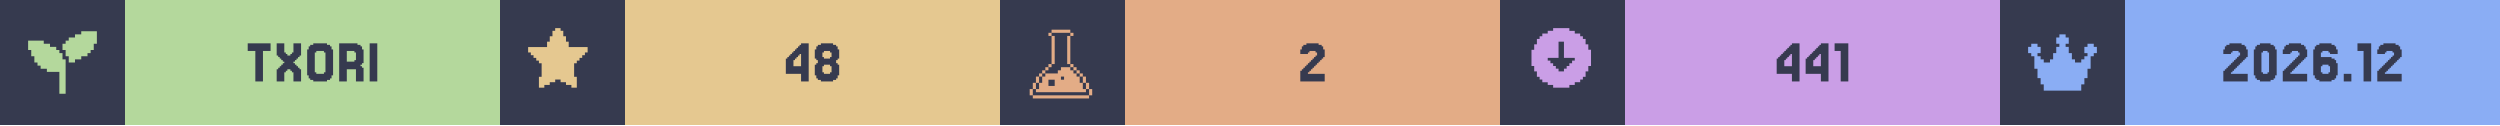
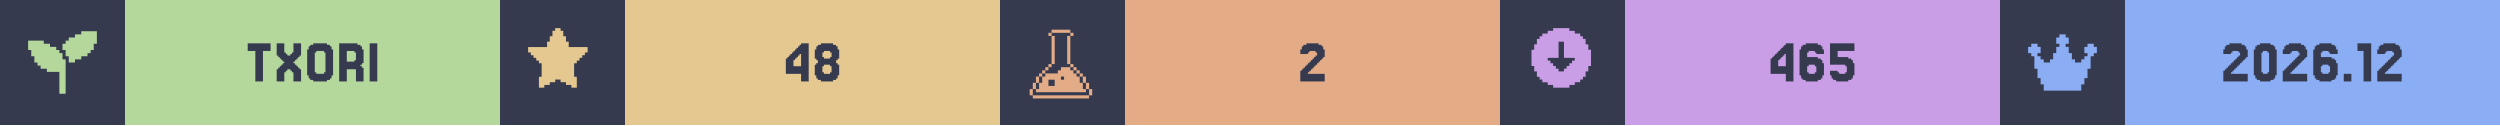
<svg xmlns="http://www.w3.org/2000/svg" width="1200" viewBox="0 0 200 10">
  <g>
    <rect width="200" height="10" fill="#363a4f" />
    <g class="badge" transform="translate(0 0)">
      <path transform="translate(2 2) scale(0.25)" fill="#b4d89c" d="M 18 2 L 18 3 L 16 3 L 16 4 L 14 4 L 14 5 L 13 5 L 13 6 L 12 6 L 12 8 L 13 8 L 13 10 L 14 10 L 14 12 L 16 12 L 16 11 L 18 11 L 18 10 L 20 10 L 20 9 L 21 9 L 21 8 L 22 8 L 22 6 L 23 6 L 23 2 L 18 2 z M 1 5 L 1 8 L 2 8 L 2 10 L 3 10 L 3 12 L 4 12 L 4 13 L 5 13 L 5 14 L 7 14 L 7 15 L 11 15 L 11 22 L 13 22 L 13 11 L 12 11 L 12 9 L 11 9 L 11 8 L 10 8 L 10 7 L 8 7 L 8 6 L 6 6 L 6 5 L 1 5 z" />
      <rect fill="#b4d89c" width="30" height="10" x="10" y="0" />
      <path fill="#363a4f" d="M21.646 3.467V4.077H21.037V6.516H20.427V4.077H19.817V3.467Z M22.256 5.541V5.419H22.378V5.297H22.5V5.175H22.622V5.053H22.744V4.931H22.622V4.809H22.5V4.687H22.378V4.565H22.256V4.443H22.134V3.467H22.744V4.199H22.866V4.321H22.988V4.443H23.232V4.321H23.354V4.199H23.476V3.467H24.085V4.443H23.963V4.565H23.841V4.687H23.72V4.809H23.598V4.931H23.476V5.053H23.598V5.175H23.72V5.297H23.841V5.419H23.963V5.541H24.085V6.516H23.476V5.785H23.354V5.663H23.232V5.541H22.988V5.663H22.866V5.785H22.744V6.516H22.134V5.541Z M26.524 6.029V6.272H26.402V6.394H26.159V6.516H25.061V6.394H24.817V6.272H24.695V6.029H24.573V3.955H24.695V3.711H24.817V3.589H25.061V3.467H26.159V3.589H26.402V3.711H26.524V3.955H26.646V6.029ZM25.305 5.785V5.907H25.915V5.785H26.037V4.199H25.915V4.077H25.305V4.199H25.183V5.785Z M28.354 4.199V4.077H27.744V4.931H28.354V4.809H28.476V4.199ZM28.963 5.419H29.085V6.516H28.476V5.541H27.744V6.516H27.134V3.467H28.598V3.589H28.841V3.711H28.963V3.955H29.085V5.053H28.963V5.175H28.841V5.297H28.963Z M30.183 3.467V6.516H29.573V3.467Z" />
    </g>
    <g class="badge" transform="translate(40 0)">
      <path transform="" fill="#e5c890" d="M5.929 6.145h.216v.866h-.433v-.217H5.28v-.216h-.432v-.216h-.433v.216H3.98v.216h-.433v.217h-.433v-.866h.217V5.063h-.217v-.216H2.9V4.63h-.217v-.216h-.216v-.217H2.25v-.432h1.515v-.433h.216v-.433h.216v-.433h.217V2.25h.433v.216h.216v.433h.216v.433h.217v.433H7.01v.432h-.217v.217h-.216v.216h-.216v.217h-.217v.216H5.93z" />
      <rect fill="#e5c890" width="30" height="10" x="10" y="0" />
      <path fill="#363a4f" d="M23.476 4.199V4.077H23.598V3.955H23.72V3.833H23.841V3.711H23.963V3.589H24.085V3.467H24.695V6.516H24.085V5.907H22.866V4.687H22.988V4.565H23.11V4.443H23.232V4.321H23.354V4.199ZM23.72 4.565V4.687H23.598V4.809H23.476V5.297H24.085V4.321H23.963V4.443H23.841V4.565Z M25.915 4.565V4.687H26.402V4.565H26.524V4.199H26.402V4.077H25.915V4.199H25.793V4.565ZM27.012 5.053V5.175H27.134V6.029H27.012V6.272H26.89V6.394H26.646V6.516H25.671V6.394H25.427V6.272H25.305V6.029H25.183V5.175H25.305V5.053H25.427V4.809H25.305V4.687H25.183V3.955H25.305V3.711H25.427V3.589H25.671V3.467H26.646V3.589H26.89V3.711H27.012V3.955H27.134V4.687H27.012V4.809H26.89V5.053ZM25.915 5.785V5.907H26.402V5.785H26.524V5.297H26.402V5.175H25.915V5.297H25.793V5.785Z" />
    </g>
    <g class="badge" transform="translate(80 0)">
      <path transform="translate(2 2) scale(0.25)" fill="#e3ac86" d="M 8.502 1.5 L 8.502 2.5 L 14.504 2.5 L 14.504 1.5 L 8.502 1.5 z M 14.504 2.5 L 14.504 3.5 L 15.504 3.5 L 15.504 2.5 L 14.504 2.5 z M 14.504 3.5 L 13.502 3.5 L 13.502 12.502 L 14.504 12.502 L 14.504 3.5 z M 14.504 12.502 L 14.504 13.502 L 15.504 13.502 L 15.504 12.502 L 14.504 12.502 z M 15.504 13.502 L 15.504 14.504 L 16.504 14.504 L 16.504 15.504 L 17.504 15.504 L 17.504 16.504 L 18.504 16.504 L 18.504 15.502 L 17.504 15.502 L 17.504 14.502 L 16.504 14.502 L 16.504 13.502 L 15.504 13.502 z M 18.504 16.504 L 18.504 18.504 L 19.504 18.504 L 19.504 16.504 L 18.504 16.504 z M 19.504 18.504 L 19.504 20.504 L 20.504 20.504 L 20.504 18.504 L 19.504 18.504 z M 20.504 20.504 L 20.504 22.504 L 21.504 22.504 L 21.504 20.504 L 20.504 20.504 z M 19.504 20.504 L 18.504 20.504 L 18.504 18.504 L 17.504 18.504 L 17.504 16.504 L 16.504 16.504 L 16.504 15.504 L 15.504 15.504 L 15.504 14.504 L 14.504 14.504 L 14.504 13.502 L 11.502 13.502 L 11.502 14.504 L 10.502 14.504 L 10.502 15.504 L 6.502 15.504 L 6.502 16.504 L 5.5 16.504 L 5.5 18.504 L 4.5 18.504 L 4.5 20.504 L 3.5 20.504 L 3.5 21.504 L 19.504 21.504 L 19.504 20.504 z M 3.5 20.504 L 3.5 18.504 L 2.5 18.504 L 2.5 20.504 L 3.5 20.504 z M 2.5 20.504 L 1.5 20.504 L 1.5 22.504 L 2.5 22.504 L 2.5 20.504 z M 3.5 18.504 L 4.5 18.504 L 4.5 16.504 L 3.5 16.504 L 3.5 18.504 z M 4.5 16.504 L 5.5 16.504 L 5.5 15.504 L 6.502 15.504 L 6.502 14.504 L 7.502 14.504 L 7.502 13.502 L 6.502 13.502 L 6.502 14.502 L 5.5 14.502 L 5.5 15.502 L 4.5 15.502 L 4.5 16.504 z M 7.502 13.502 L 8.502 13.502 L 8.502 12.502 L 7.502 12.502 L 7.502 13.502 z M 8.502 12.502 L 9.502 12.502 L 9.502 3.5 L 8.502 3.5 L 8.502 12.502 z M 8.502 3.5 L 8.502 2.5 L 7.502 2.5 L 7.502 3.5 L 8.502 3.5 z M 11.502 16.504 L 12.502 16.504 L 12.502 17.504 L 11.502 17.504 L 11.502 16.504 z M 7.502 17.504 L 9.502 17.504 L 9.502 19.504 L 7.502 19.504 L 7.502 17.504 z M 2.5 22.506 L 2.5 23.506 L 20.504 23.506 L 20.504 22.506 L 2.5 22.506 z" />
      <rect fill="#e3ac86" width="30" height="10" x="10" y="0" />
      <path fill="#363a4f" d="M24.756 5.663V5.785H24.634V5.907H25.976V6.516H24.024V5.663H24.146V5.541H24.268V5.419H24.39V5.297H24.512V5.175H24.634V5.053H24.756V4.931H24.878V4.809H25V4.687H25.122V4.565H25.244V4.443H25.366V4.199H25.244V4.077H24.756V4.199H24.634V4.321H24.024V3.955H24.146V3.711H24.268V3.589H24.512V3.467H25.488V3.589H25.732V3.711H25.854V3.955H25.976V4.565H25.854V4.687H25.732V4.809H25.61V4.931H25.488V5.053H25.366V5.175H25.244V5.297H25.122V5.419H25V5.541H24.878V5.663Z" />
    </g>
    <g class="badge" transform="translate(120 0)">
      <path transform="" fill="#ca9ee6" d="M5.55 6.794h.432v-.216h.433v-.216h.216v-.217h.217v-.433h.216V5.28h.217V3.981h-.217v-.433h-.216v-.433h-.217V2.9h-.216v-.217h-.433v-.216h-.433V2.25h-1.298v.216h-.433v.216h-.433V2.9h-.216v.216h-.217v.433h-.216v.433h-.217v1.298h.217v.433h.216v.433h.217v.217h.216v.216h.433v.216h.433v.217h1.298zm-1.083-1.298v-.217h-.216v-.216h-.217v-.216h-.216V4.63h.866V3.332h.432V4.63h.866v.217h-.216v.216h-.217v.216h-.216v.217h-.217v.216h-.432v-.216z" />
      <rect fill="#ca9ee6" width="30" height="10" x="10" y="0" />
-       <path fill="#363a4f" d="M22.744 4.199V4.077H22.866V3.955H22.988V3.833H23.11V3.711H23.232V3.589H23.354V3.467H23.963V6.516H23.354V5.907H22.134V4.687H22.256V4.565H22.378V4.443H22.5V4.321H22.622V4.199ZM22.988 4.565V4.687H22.866V4.809H22.744V5.297H23.354V4.321H23.232V4.443H23.11V4.565Z M25.061 4.199V4.077H25.183V3.955H25.305V3.833H25.427V3.711H25.549V3.589H25.671V3.467H26.28V6.516H25.671V5.907H24.451V4.687H24.573V4.565H24.695V4.443H24.817V4.321H24.939V4.199ZM25.305 4.565V4.687H25.183V4.809H25.061V5.297H25.671V4.321H25.549V4.443H25.427V4.565Z M27.866 3.467V6.516H27.256V4.077H26.768V3.467Z" />
+       <path fill="#363a4f" d="M22.256 4.199V4.077H22.378V3.955H22.5V3.833H22.622V3.711H22.744V3.589H22.866V3.467H23.476V6.516H22.866V5.907H21.646V4.687H21.768V4.565H21.89V4.443H22.012V4.321H22.134V4.199ZM22.5 4.565V4.687H22.378V4.809H22.256V5.297H22.866V4.321H22.744V4.443H22.622V4.565Z M24.695 5.785V5.907H25.183V5.785H25.305V5.297H25.183V5.175H24.695V5.297H24.573V5.785ZM24.573 4.565H25.427V4.687H25.671V4.809H25.793V5.053H25.915V6.029H25.793V6.272H25.671V6.394H25.427V6.516H24.451V6.394H24.207V6.272H24.085V6.029H23.963V3.955H24.085V3.711H24.207V3.589H24.451V3.467H25.427V3.589H25.671V3.711H25.793V3.955H25.915V4.321H25.305V4.199H25.183V4.077H24.695V4.199H24.573Z M27.012 5.663V5.785H27.134V5.907H27.622V5.785H27.744V5.297H27.622V5.175H26.402V3.467H28.354V4.077H27.012V4.565H27.866V4.687H28.11V4.809H28.232V5.053H28.354V6.029H28.232V6.272H28.11V6.394H27.866V6.516H26.89V6.394H26.646V6.272H26.524V6.029H26.402V5.663Z" />
    </g>
    <g class="badge" transform="translate(160 0)">
      <path transform="translate(2 2) scale(0.25)" fill="#8aadf4" d="M23 7v2h-1v1h-1v4h-1v3h-1v2h-1v2H6v-2H5v-2H4v-3H3v-4H2V9H1V7h1V6h2v1h1v2H4v1h1v1h1v1h2v-1h1V9h1V7h1V6h-1V4h1V3h2v1h1v2h-1v1h1v2h1v2h1v1h2v-1h1v-1h1V9h-1V7h1V6h2v1z" />
      <rect fill="#8aadf4" width="30" height="10" x="10" y="0" />
      <path fill="#363a4f" d="M18.598 5.663V5.785H18.476V5.907H19.817V6.516H17.866V5.663H17.988V5.541H18.11V5.419H18.232V5.297H18.354V5.175H18.476V5.053H18.598V4.931H18.72V4.809H18.841V4.687H18.963V4.565H19.085V4.443H19.207V4.199H19.085V4.077H18.598V4.199H18.476V4.321H17.866V3.955H17.988V3.711H18.11V3.589H18.354V3.467H19.329V3.589H19.573V3.711H19.695V3.955H19.817V4.565H19.695V4.687H19.573V4.809H19.451V4.931H19.329V5.053H19.207V5.175H19.085V5.297H18.963V5.419H18.841V5.541H18.72V5.663Z M22.012 6.029V6.272H21.89V6.394H21.646V6.516H20.793V6.394H20.549V6.272H20.427V6.029H20.305V3.955H20.427V3.711H20.549V3.589H20.793V3.467H21.646V3.589H21.89V3.711H22.012V3.955H22.134V6.029ZM21.037 5.785V5.907H21.402V5.785H21.524V4.199H21.402V4.077H21.037V4.199H20.915V5.785Z M23.354 5.663V5.785H23.232V5.907H24.573V6.516H22.622V5.663H22.744V5.541H22.866V5.419H22.988V5.297H23.11V5.175H23.232V5.053H23.354V4.931H23.476V4.809H23.598V4.687H23.72V4.565H23.841V4.443H23.963V4.199H23.841V4.077H23.354V4.199H23.232V4.321H22.622V3.955H22.744V3.711H22.866V3.589H23.11V3.467H24.085V3.589H24.329V3.711H24.451V3.955H24.573V4.565H24.451V4.687H24.329V4.809H24.207V4.931H24.085V5.053H23.963V5.175H23.841V5.297H23.72V5.419H23.598V5.541H23.476V5.663Z M25.793 5.785V5.907H26.28V5.785H26.402V5.297H26.28V5.175H25.793V5.297H25.671V5.785ZM25.671 4.565H26.524V4.687H26.768V4.809H26.89V5.053H27.012V6.029H26.89V6.272H26.768V6.394H26.524V6.516H25.549V6.394H25.305V6.272H25.183V6.029H25.061V3.955H25.183V3.711H25.305V3.589H25.549V3.467H26.524V3.589H26.768V3.711H26.89V3.955H27.012V4.321H26.402V4.199H26.28V4.077H25.793V4.199H25.671Z M28.11 5.907V6.516H27.5V5.907Z M29.695 3.467V6.516H29.085V4.077H28.598V3.467Z M30.915 5.663V5.785H30.793V5.907H32.134V6.516H30.183V5.663H30.305V5.541H30.427V5.419H30.549V5.297H30.671V5.175H30.793V5.053H30.915V4.931H31.037V4.809H31.159V4.687H31.28V4.565H31.402V4.443H31.524V4.199H31.402V4.077H30.915V4.199H30.793V4.321H30.183V3.955H30.305V3.711H30.427V3.589H30.671V3.467H31.646V3.589H31.89V3.711H32.012V3.955H32.134V4.565H32.012V4.687H31.89V4.809H31.768V4.931H31.646V5.053H31.524V5.175H31.402V5.297H31.28V5.419H31.159V5.541H31.037V5.663Z" />
    </g>
  </g>
</svg>
